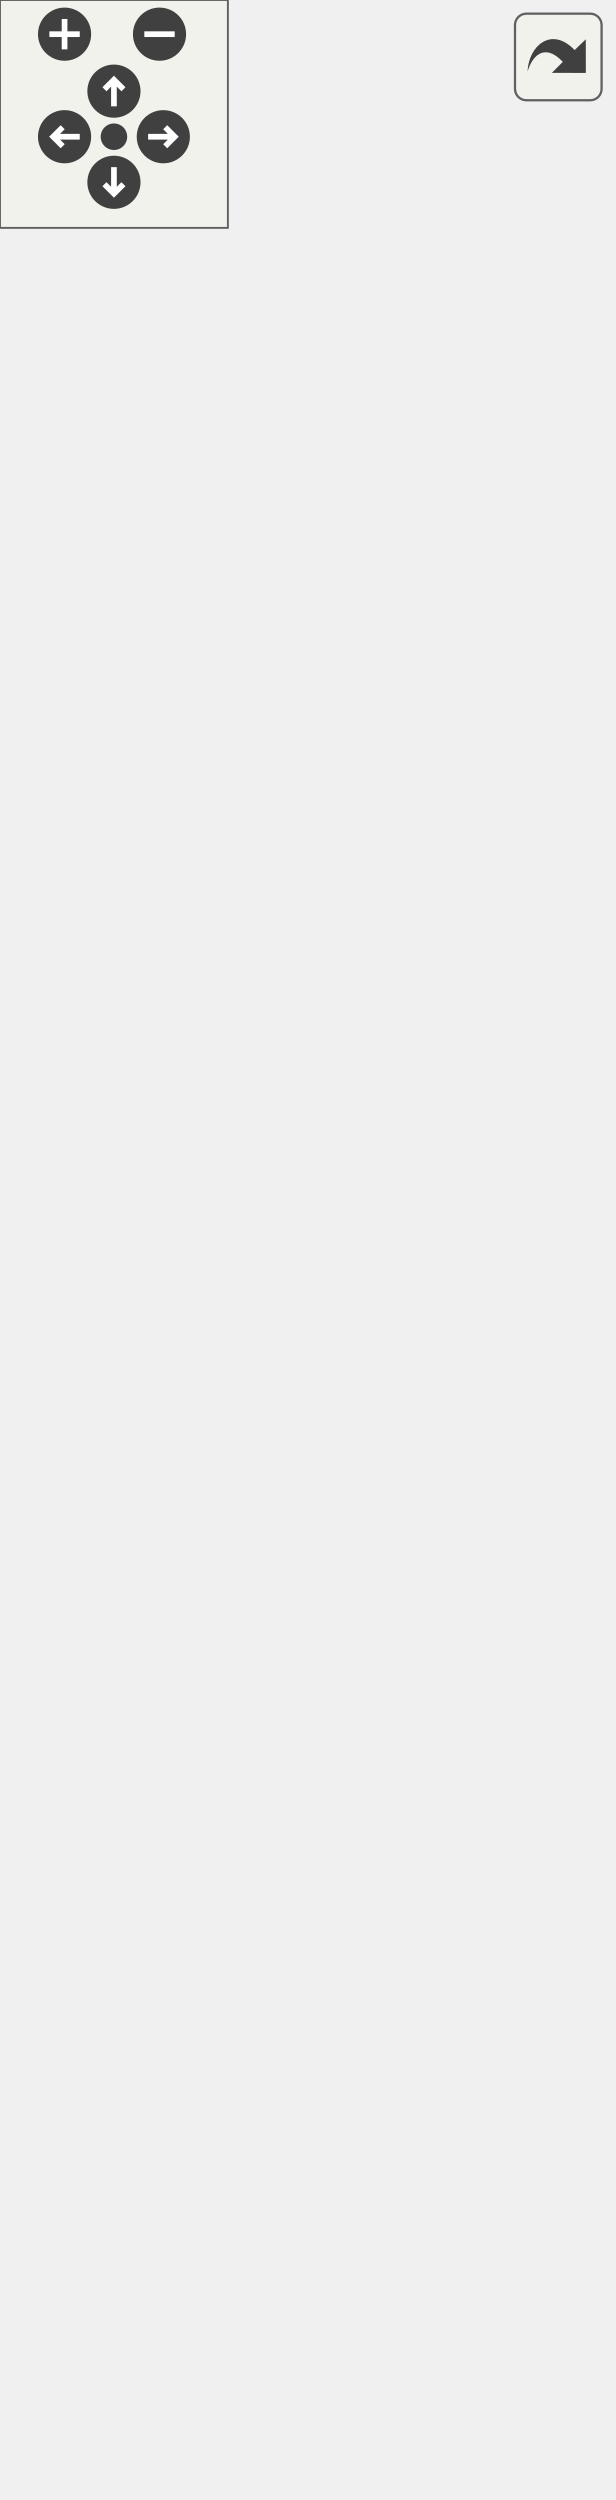
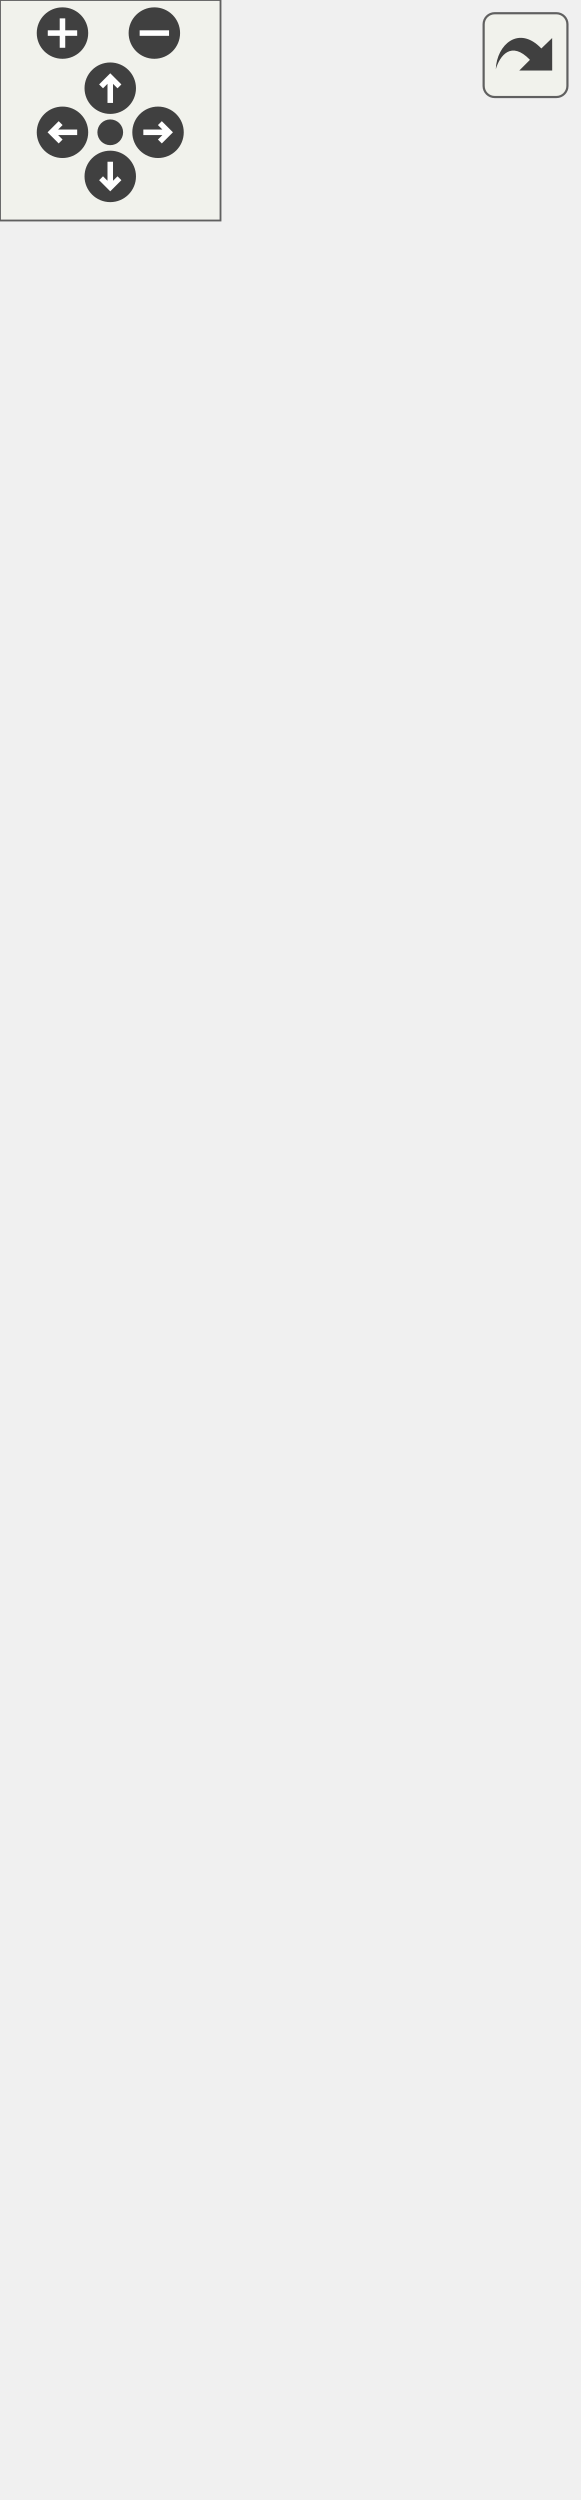
<svg xmlns="http://www.w3.org/2000/svg" xmlns:xlink="http://www.w3.org/1999/xlink" id="main" version="1.1" xml:space="preserve">
  <style type="text/css">
.edge:hover path { stroke: red; }
.edge:hover polygon { stroke: red; fill: red; }
</style>
  <defs>
    <circle id="rim" cx="0" cy="0" r="7" />
    <circle id="rim2" cx="0" cy="0" r="3.5" />
    <g id="zoomPlus">
      <use xlink:href="#rim" fill="#404040">
        <set attributeName="fill" to="#808080" begin="zoomplus.mouseover" end="zoomplus.mouseout" />
      </use>
      <path d="M-4,0h8M0,-4v8" fill="none" stroke="white" stroke-width="1.5" pointer-events="none" />
    </g>
    <g id="zoomMin">
      <use xlink:href="#rim" fill="#404040">
        <set attributeName="fill" to="#808080" begin="zoomminus.mouseover" end="zoomminus.mouseout" />
      </use>
      <path d="M-4,0h8" fill="none" stroke="white" stroke-width="1.5" pointer-events="none" />
    </g>
    <g id="dirArrow">
      <path fill="none" stroke="white" stroke-width="1.5" d="M0,-3.0v7 M-2.5,-0.5L0,-3.0L2.5,-0.5" />
    </g>
    <g id="resetDef">
      <use xlink:href="#rim2" fill="#404040">
        <set attributeName="fill" to="#808080" begin="reset.mouseover" end="reset.mouseout" />
      </use>
    </g>
  </defs>
  <svg id="graph" class="graph">
    <g id="viewport">
      <g id="node1" class="node">
        <g id="a_node1">
          <a xlink:title="A collider which represents a rectangular collision area.">
-             <polygon fill="#bfbfbf" stroke="black" points="6,-0.5 6,-101.5 155,-101.5 155,-0.5 6,-0.5" />
-             <text text-anchor="middle" x="80.5" y="-89.5" font-family="Helvetica,sans-Serif" font-size="10.00">spic::BoxCollider</text>
-             <polyline fill="none" stroke="black" points="6,-82.5 155,-82.5 " />
-             <text text-anchor="middle" x="80.5" y="-70.5" font-family="Helvetica,sans-Serif" font-size="10.00"> </text>
-             <polyline fill="none" stroke="black" points="6,-63.5 155,-63.5 " />
-             <text text-anchor="start" x="14" y="-51.5" font-family="Helvetica,sans-Serif" font-size="10.00">+ double Width() const</text>
-             <text text-anchor="start" x="14" y="-40.5" font-family="Helvetica,sans-Serif" font-size="10.00">+ void Width(double newWidth)</text>
-             <text text-anchor="start" x="14" y="-29.5" font-family="Helvetica,sans-Serif" font-size="10.00">+ double Height() const</text>
-             <text text-anchor="start" x="14" y="-18.5" font-family="Helvetica,sans-Serif" font-size="10.00">+ void Height(double</text>
-             <text text-anchor="start" x="14" y="-7.5" font-family="Helvetica,sans-Serif" font-size="10.00"> newHeight)</text>
+             <polygon fill="#bfbfbf" stroke="black" points="4,-0.5 4,-101.5 153,-101.5 153,-0.5 4,-0.5" />
+             <text text-anchor="middle" x="78.5" y="-89.5" font-family="Helvetica,sans-Serif" font-size="10.00">spic::BoxCollider</text>
+             <polyline fill="none" stroke="black" points="4,-82.5 153,-82.5 " />
+             <text text-anchor="middle" x="78.5" y="-70.5" font-family="Helvetica,sans-Serif" font-size="10.00"> </text>
+             <polyline fill="none" stroke="black" points="4,-63.5 153,-63.5 " />
+             <text text-anchor="start" x="12" y="-51.5" font-family="Helvetica,sans-Serif" font-size="10.00">+ double Width() const</text>
+             <text text-anchor="start" x="12" y="-40.5" font-family="Helvetica,sans-Serif" font-size="10.00">+ void Width(double newWidth)</text>
+             <text text-anchor="start" x="12" y="-29.5" font-family="Helvetica,sans-Serif" font-size="10.00">+ double Height() const</text>
+             <text text-anchor="start" x="12" y="-18.5" font-family="Helvetica,sans-Serif" font-size="10.00">+ void Height(double</text>
+             <text text-anchor="start" x="12" y="-7.5" font-family="Helvetica,sans-Serif" font-size="10.00"> newHeight)</text>
          </a>
        </g>
      </g>
      <g id="node2" class="node">
        <g id="a_node2">
          <a xlink:href="classspic_1_1Collider.html" target="_top" xlink:title="The base class for all colliders. @spicapi.">
-             <polygon fill="none" stroke="black" points="0,-138.5 0,-283.5 161,-283.5 161,-138.5 0,-138.5" />
-             <text text-anchor="middle" x="80.5" y="-271.5" font-family="Helvetica,sans-Serif" font-size="10.00">spic::Collider</text>
-             <polyline fill="none" stroke="black" points="0,-264.5 161,-264.5 " />
-             <text text-anchor="middle" x="80.5" y="-252.5" font-family="Helvetica,sans-Serif" font-size="10.00"> </text>
-             <polyline fill="none" stroke="black" points="0,-245.5 161,-245.5 " />
-             <text text-anchor="start" x="8" y="-233.5" font-family="Helvetica,sans-Serif" font-size="10.00">+ std::vector&lt; std::shared</text>
-             <text text-anchor="start" x="8" y="-222.5" font-family="Helvetica,sans-Serif" font-size="10.00">_ptr&lt; Collision &gt; &gt; GetCollisions()</text>
-             <text text-anchor="start" x="8" y="-211.5" font-family="Helvetica,sans-Serif" font-size="10.00">+ std::shared_ptr&lt; Collision</text>
-             <text text-anchor="start" x="8" y="-200.5" font-family="Helvetica,sans-Serif" font-size="10.00"> &gt; GetCollisionById(int uid)</text>
-             <text text-anchor="start" x="8" y="-189.5" font-family="Helvetica,sans-Serif" font-size="10.00">+ void AddCollision(std</text>
-             <text text-anchor="start" x="8" y="-178.5" font-family="Helvetica,sans-Serif" font-size="10.00">::shared_ptr&lt; Collision</text>
-             <text text-anchor="start" x="8" y="-167.5" font-family="Helvetica,sans-Serif" font-size="10.00"> &gt; col)</text>
+             <polygon fill="none" stroke="black" points="0,-138.5 0,-305.5 157,-305.5 157,-138.5 0,-138.5" />
+             <text text-anchor="middle" x="78.5" y="-293.5" font-family="Helvetica,sans-Serif" font-size="10.00">spic::Collider</text>
+             <polyline fill="none" stroke="black" points="0,-286.5 157,-286.5 " />
+             <text text-anchor="middle" x="78.5" y="-274.5" font-family="Helvetica,sans-Serif" font-size="10.00"> </text>
+             <polyline fill="none" stroke="black" points="0,-267.5 157,-267.5 " />
+             <text text-anchor="start" x="8" y="-255.5" font-family="Helvetica,sans-Serif" font-size="10.00">+ auto GetCollisions</text>
+             <text text-anchor="start" x="8" y="-244.5" font-family="Helvetica,sans-Serif" font-size="10.00">() const -&gt; const std</text>
+             <text text-anchor="start" x="8" y="-233.5" font-family="Helvetica,sans-Serif" font-size="10.00">::vector&lt; Collision &gt; &amp;</text>
+             <text text-anchor="start" x="8" y="-222.5" font-family="Helvetica,sans-Serif" font-size="10.00">+ auto GetCollisionsWith</text>
+             <text text-anchor="start" x="8" y="-211.5" font-family="Helvetica,sans-Serif" font-size="10.00">(const Collider &amp;col)</text>
+             <text text-anchor="start" x="8" y="-200.5" font-family="Helvetica,sans-Serif" font-size="10.00"> -&gt; std::vector&lt; Collision &gt;</text>
+             <text text-anchor="start" x="8" y="-189.5" font-family="Helvetica,sans-Serif" font-size="10.00">+ auto GetCollisionById</text>
+             <text text-anchor="start" x="8" y="-178.5" font-family="Helvetica,sans-Serif" font-size="10.00">(int uid) -&gt; Collision &amp;</text>
+             <text text-anchor="start" x="8" y="-167.5" font-family="Helvetica,sans-Serif" font-size="10.00">+ void AddCollision(Collision col)</text>
            <text text-anchor="start" x="8" y="-156.5" font-family="Helvetica,sans-Serif" font-size="10.00">+ void RemoveCollision</text>
            <text text-anchor="start" x="8" y="-145.5" font-family="Helvetica,sans-Serif" font-size="10.00">(int uid)</text>
          </a>
        </g>
      </g>
      <g id="edge1" class="edge">
-         <path fill="none" stroke="midnightblue" d="M80.5,-128.19C80.5,-119.14 80.5,-110.14 80.5,-101.67" />
-         <polygon fill="none" stroke="midnightblue" points="77,-128.4 80.5,-138.4 84,-128.4 77,-128.4" />
+         <path fill="none" stroke="midnightblue" d="M78.5,-128.47C78.5,-119.28 78.5,-110.21 78.5,-101.71" />
+         <polygon fill="none" stroke="midnightblue" points="75,-128.48 78.5,-138.48 82,-128.48 75,-128.48" />
      </g>
      <g id="node3" class="node">
        <g id="a_node3">
          <a xlink:href="classspic_1_1Component.html" target="_top" xlink:title="Base class for all components.">
-             <polygon fill="none" stroke="black" points="4,-320.5 4,-597.5 157,-597.5 157,-320.5 4,-320.5" />
-             <text text-anchor="middle" x="80.5" y="-585.5" font-family="Helvetica,sans-Serif" font-size="10.00">spic::Component</text>
-             <polyline fill="none" stroke="black" points="4,-578.5 157,-578.5 " />
-             <text text-anchor="middle" x="80.5" y="-566.5" font-family="Helvetica,sans-Serif" font-size="10.00"> </text>
-             <polyline fill="none" stroke="black" points="4,-559.5 157,-559.5 " />
-             <text text-anchor="start" x="12" y="-547.5" font-family="Helvetica,sans-Serif" font-size="10.00">+ Component()=default</text>
-             <text text-anchor="start" x="12" y="-536.5" font-family="Helvetica,sans-Serif" font-size="10.00">+ virtual ~Component</text>
-             <text text-anchor="start" x="12" y="-525.5" font-family="Helvetica,sans-Serif" font-size="10.00">()=default</text>
-             <text text-anchor="start" x="12" y="-514.5" font-family="Helvetica,sans-Serif" font-size="10.00">+ Component(const Component</text>
-             <text text-anchor="start" x="12" y="-503.5" font-family="Helvetica,sans-Serif" font-size="10.00"> &amp;other)=default</text>
-             <text text-anchor="start" x="12" y="-492.5" font-family="Helvetica,sans-Serif" font-size="10.00">+ auto operator=(const</text>
-             <text text-anchor="start" x="12" y="-481.5" font-family="Helvetica,sans-Serif" font-size="10.00"> Component &amp;other) -&gt;</text>
-             <text text-anchor="start" x="12" y="-470.5" font-family="Helvetica,sans-Serif" font-size="10.00"> Component &amp;=default</text>
-             <text text-anchor="start" x="12" y="-459.5" font-family="Helvetica,sans-Serif" font-size="10.00">+ Component(Component</text>
-             <text text-anchor="start" x="12" y="-448.5" font-family="Helvetica,sans-Serif" font-size="10.00"> &amp;&amp;other)=default</text>
-             <text text-anchor="start" x="12" y="-437.5" font-family="Helvetica,sans-Serif" font-size="10.00">+ auto operator=(Component</text>
-             <text text-anchor="start" x="12" y="-426.5" font-family="Helvetica,sans-Serif" font-size="10.00"> &amp;&amp;other) -&gt; Component</text>
-             <text text-anchor="start" x="12" y="-415.5" font-family="Helvetica,sans-Serif" font-size="10.00"> &amp;=default</text>
-             <text text-anchor="start" x="12" y="-404.5" font-family="Helvetica,sans-Serif" font-size="10.00">+ auto Active() const</text>
-             <text text-anchor="start" x="12" y="-393.5" font-family="Helvetica,sans-Serif" font-size="10.00"> -&gt; bool</text>
-             <text text-anchor="start" x="12" y="-382.5" font-family="Helvetica,sans-Serif" font-size="10.00">+ void Active(bool flag)</text>
-             <text text-anchor="start" x="12" y="-371.5" font-family="Helvetica,sans-Serif" font-size="10.00">+ void SetGameObject</text>
-             <text text-anchor="start" x="12" y="-360.5" font-family="Helvetica,sans-Serif" font-size="10.00">(std::weak_ptr&lt; GameObject</text>
-             <text text-anchor="start" x="12" y="-349.5" font-family="Helvetica,sans-Serif" font-size="10.00"> &gt; gObj)</text>
-             <text text-anchor="start" x="12" y="-338.5" font-family="Helvetica,sans-Serif" font-size="10.00">+ std::weak_ptr&lt; GameObject</text>
-             <text text-anchor="start" x="12" y="-327.5" font-family="Helvetica,sans-Serif" font-size="10.00"> &gt; GetGameObject()</text>
+             <polygon fill="none" stroke="black" points="2,-342.5 2,-619.5 155,-619.5 155,-342.5 2,-342.5" />
+             <text text-anchor="middle" x="78.5" y="-607.5" font-family="Helvetica,sans-Serif" font-size="10.00">spic::Component</text>
+             <polyline fill="none" stroke="black" points="2,-600.5 155,-600.5 " />
+             <text text-anchor="middle" x="78.5" y="-588.5" font-family="Helvetica,sans-Serif" font-size="10.00"> </text>
+             <polyline fill="none" stroke="black" points="2,-581.5 155,-581.5 " />
+             <text text-anchor="start" x="10" y="-569.5" font-family="Helvetica,sans-Serif" font-size="10.00">+ Component()=default</text>
+             <text text-anchor="start" x="10" y="-558.5" font-family="Helvetica,sans-Serif" font-size="10.00">+ virtual ~Component</text>
+             <text text-anchor="start" x="10" y="-547.5" font-family="Helvetica,sans-Serif" font-size="10.00">()=default</text>
+             <text text-anchor="start" x="10" y="-536.5" font-family="Helvetica,sans-Serif" font-size="10.00">+ Component(const Component</text>
+             <text text-anchor="start" x="10" y="-525.5" font-family="Helvetica,sans-Serif" font-size="10.00"> &amp;other)=default</text>
+             <text text-anchor="start" x="10" y="-514.5" font-family="Helvetica,sans-Serif" font-size="10.00">+ auto operator=(const</text>
+             <text text-anchor="start" x="10" y="-503.5" font-family="Helvetica,sans-Serif" font-size="10.00"> Component &amp;other) -&gt;</text>
+             <text text-anchor="start" x="10" y="-492.5" font-family="Helvetica,sans-Serif" font-size="10.00"> Component &amp;=default</text>
+             <text text-anchor="start" x="10" y="-481.5" font-family="Helvetica,sans-Serif" font-size="10.00">+ Component(Component</text>
+             <text text-anchor="start" x="10" y="-470.5" font-family="Helvetica,sans-Serif" font-size="10.00"> &amp;&amp;other)=default</text>
+             <text text-anchor="start" x="10" y="-459.5" font-family="Helvetica,sans-Serif" font-size="10.00">+ auto operator=(Component</text>
+             <text text-anchor="start" x="10" y="-448.5" font-family="Helvetica,sans-Serif" font-size="10.00"> &amp;&amp;other) -&gt; Component</text>
+             <text text-anchor="start" x="10" y="-437.5" font-family="Helvetica,sans-Serif" font-size="10.00"> &amp;=default</text>
+             <text text-anchor="start" x="10" y="-426.5" font-family="Helvetica,sans-Serif" font-size="10.00">+ auto Active() const</text>
+             <text text-anchor="start" x="10" y="-415.5" font-family="Helvetica,sans-Serif" font-size="10.00"> -&gt; bool</text>
+             <text text-anchor="start" x="10" y="-404.5" font-family="Helvetica,sans-Serif" font-size="10.00">+ void Active(bool flag)</text>
+             <text text-anchor="start" x="10" y="-393.5" font-family="Helvetica,sans-Serif" font-size="10.00">+ void SetGameObject</text>
+             <text text-anchor="start" x="10" y="-382.5" font-family="Helvetica,sans-Serif" font-size="10.00">(std::weak_ptr&lt; GameObject</text>
+             <text text-anchor="start" x="10" y="-371.5" font-family="Helvetica,sans-Serif" font-size="10.00"> &gt; gObj)</text>
+             <text text-anchor="start" x="10" y="-360.5" font-family="Helvetica,sans-Serif" font-size="10.00">+ std::weak_ptr&lt; GameObject</text>
+             <text text-anchor="start" x="10" y="-349.5" font-family="Helvetica,sans-Serif" font-size="10.00"> &gt; GetGameObject()</text>
          </a>
        </g>
      </g>
      <g id="edge2" class="edge">
-         <path fill="none" stroke="midnightblue" d="M80.5,-310.25C80.5,-301.09 80.5,-292.12 80.5,-283.55" />
-         <polygon fill="none" stroke="midnightblue" points="77,-310.26 80.5,-320.26 84,-310.26 77,-310.26" />
+         <path fill="none" stroke="midnightblue" d="M78.5,-332.23C78.5,-323.19 78.5,-314.29 78.5,-305.7" />
+         <polygon fill="none" stroke="midnightblue" points="75,-332.47 78.5,-342.47 82,-332.47 75,-332.47" />
      </g>
    </g>
  </svg>
  <g id="navigator" transform="translate(0 0)" fill="#404254">
    <rect fill="#f2f5e9" fill-opacity="0.5" stroke="#606060" stroke-width=".5" x="0" y="0" width="60" height="60" />
    <use id="zoomplus" xlink:href="#zoomPlus" x="17" y="9" />
    <use id="zoomminus" xlink:href="#zoomMin" x="42" y="9" />
    <use id="reset" xlink:href="#resetDef" x="30" y="36" />
    <g id="arrowUp" xlink:href="#dirArrow" transform="translate(30 24)">
      <use xlink:href="#rim" fill="#404040">
        <set attributeName="fill" to="#808080" begin="arrowUp.mouseover" end="arrowUp.mouseout" />
      </use>
      <path fill="none" stroke="white" stroke-width="1.5" d="M0,-3.0v7 M-2.5,-0.5L0,-3.0L2.5,-0.5" />
    </g>
    <g id="arrowRight" xlink:href="#dirArrow" transform="rotate(90) translate(36 -43)">
      <use xlink:href="#rim" fill="#404040">
        <set attributeName="fill" to="#808080" begin="arrowRight.mouseover" end="arrowRight.mouseout" />
      </use>
      <path fill="none" stroke="white" stroke-width="1.5" d="M0,-3.0v7 M-2.5,-0.5L0,-3.0L2.5,-0.5" />
    </g>
    <g id="arrowDown" xlink:href="#dirArrow" transform="rotate(180) translate(-30 -48)">
      <use xlink:href="#rim" fill="#404040">
        <set attributeName="fill" to="#808080" begin="arrowDown.mouseover" end="arrowDown.mouseout" />
      </use>
      <path fill="none" stroke="white" stroke-width="1.5" d="M0,-3.0v7 M-2.5,-0.5L0,-3.0L2.5,-0.5" />
    </g>
    <g id="arrowLeft" xlink:href="#dirArrow" transform="rotate(270) translate(-36 17)">
      <use xlink:href="#rim" fill="#404040">
        <set attributeName="fill" to="#808080" begin="arrowLeft.mouseover" end="arrowLeft.mouseout" />
      </use>
      <path fill="none" stroke="white" stroke-width="1.5" d="M0,-3.0v7 M-2.5,-0.5L0,-3.0L2.5,-0.5" />
    </g>
  </g>
  <svg viewBox="0 0 15 15" width="100%" height="30px" preserveAspectRatio="xMaxYMin meet">
    <g id="arrow_out" transform="scale(0.3 0.3)">
      <a xlink:href="classspic_1_1BoxCollider__inherit__graph_org.svg" target="_base">
        <rect id="button" ry="5" rx="5" y="6" x="6" height="38" width="38" fill="#f2f5e9" fill-opacity="0.5" stroke="#606060" stroke-width="1.0" />
        <path id="arrow" d="M 11.5,31.437 C 11.94,20.098 22.043,11.323 32.159,21.979 L 37.069,17.246 C 37.069,17.246 37.088,32 37.088,32 L 22.16,31.978 C 22.16,31.978 26.998,27.14 26.998,27.14 C 18.529,18.264 13.292,25.23 11.5,31.437 z" style="fill:#404040;" />
      </a>
    </g>
  </svg>
</svg>
